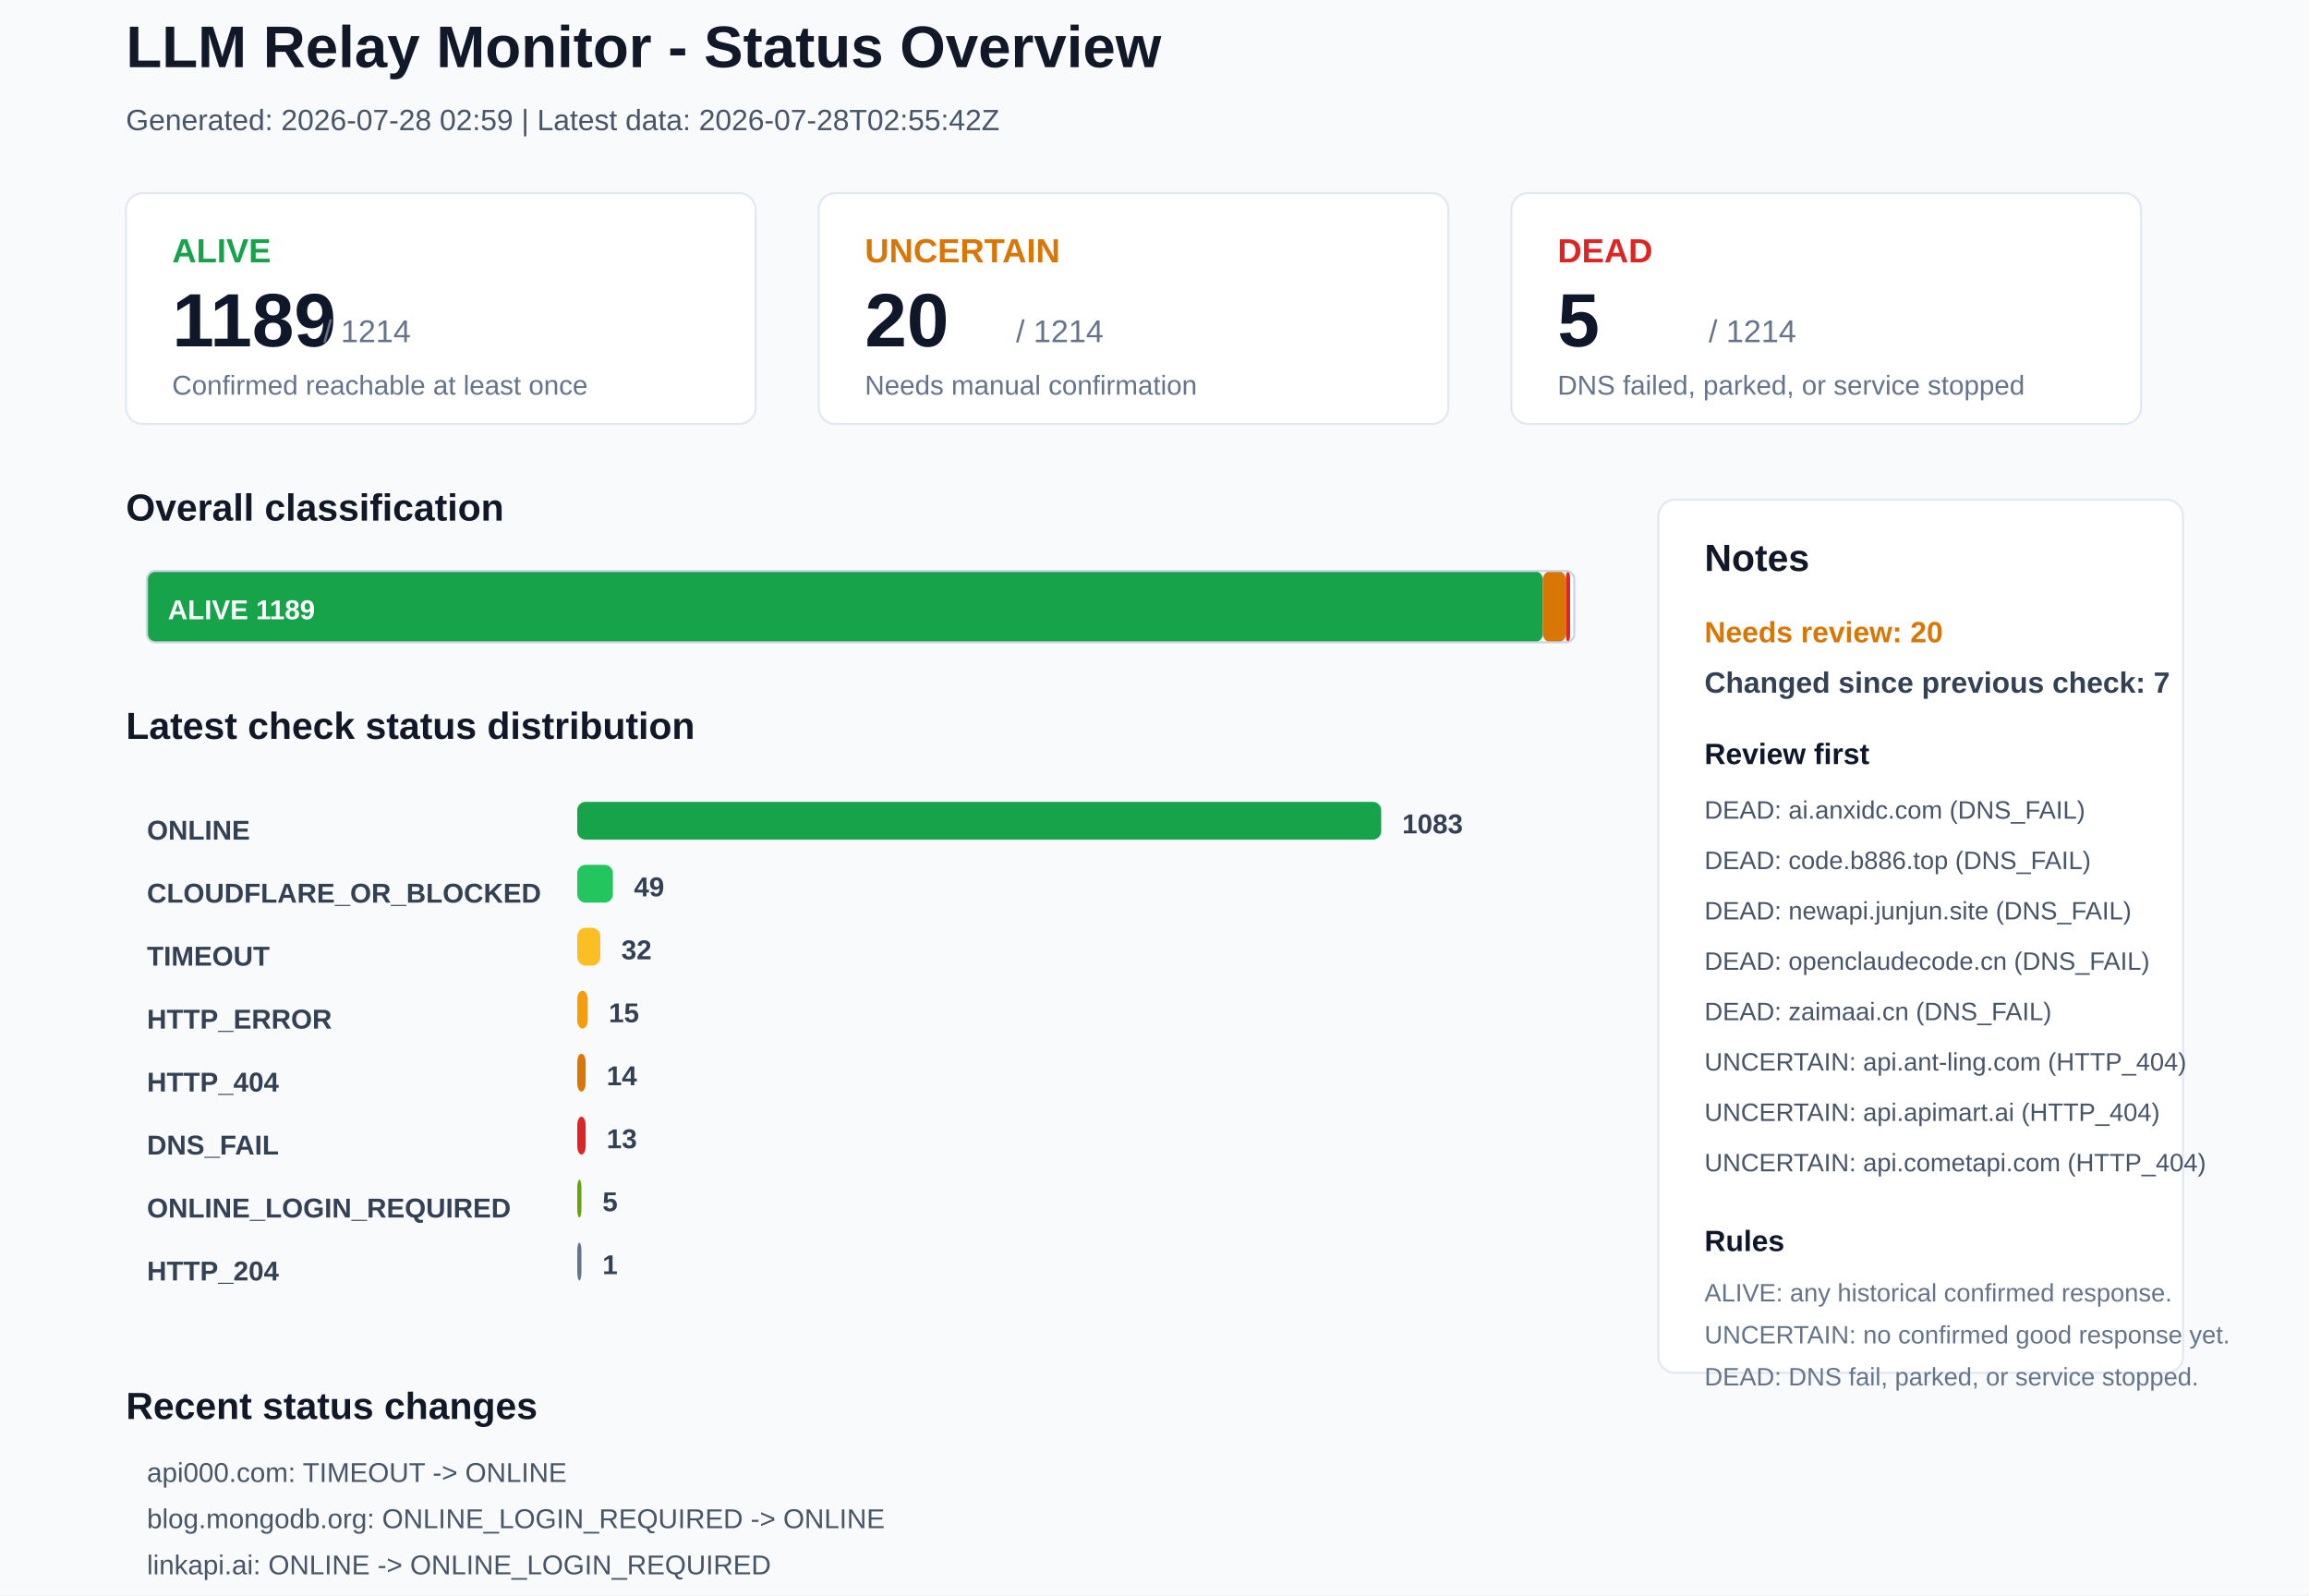
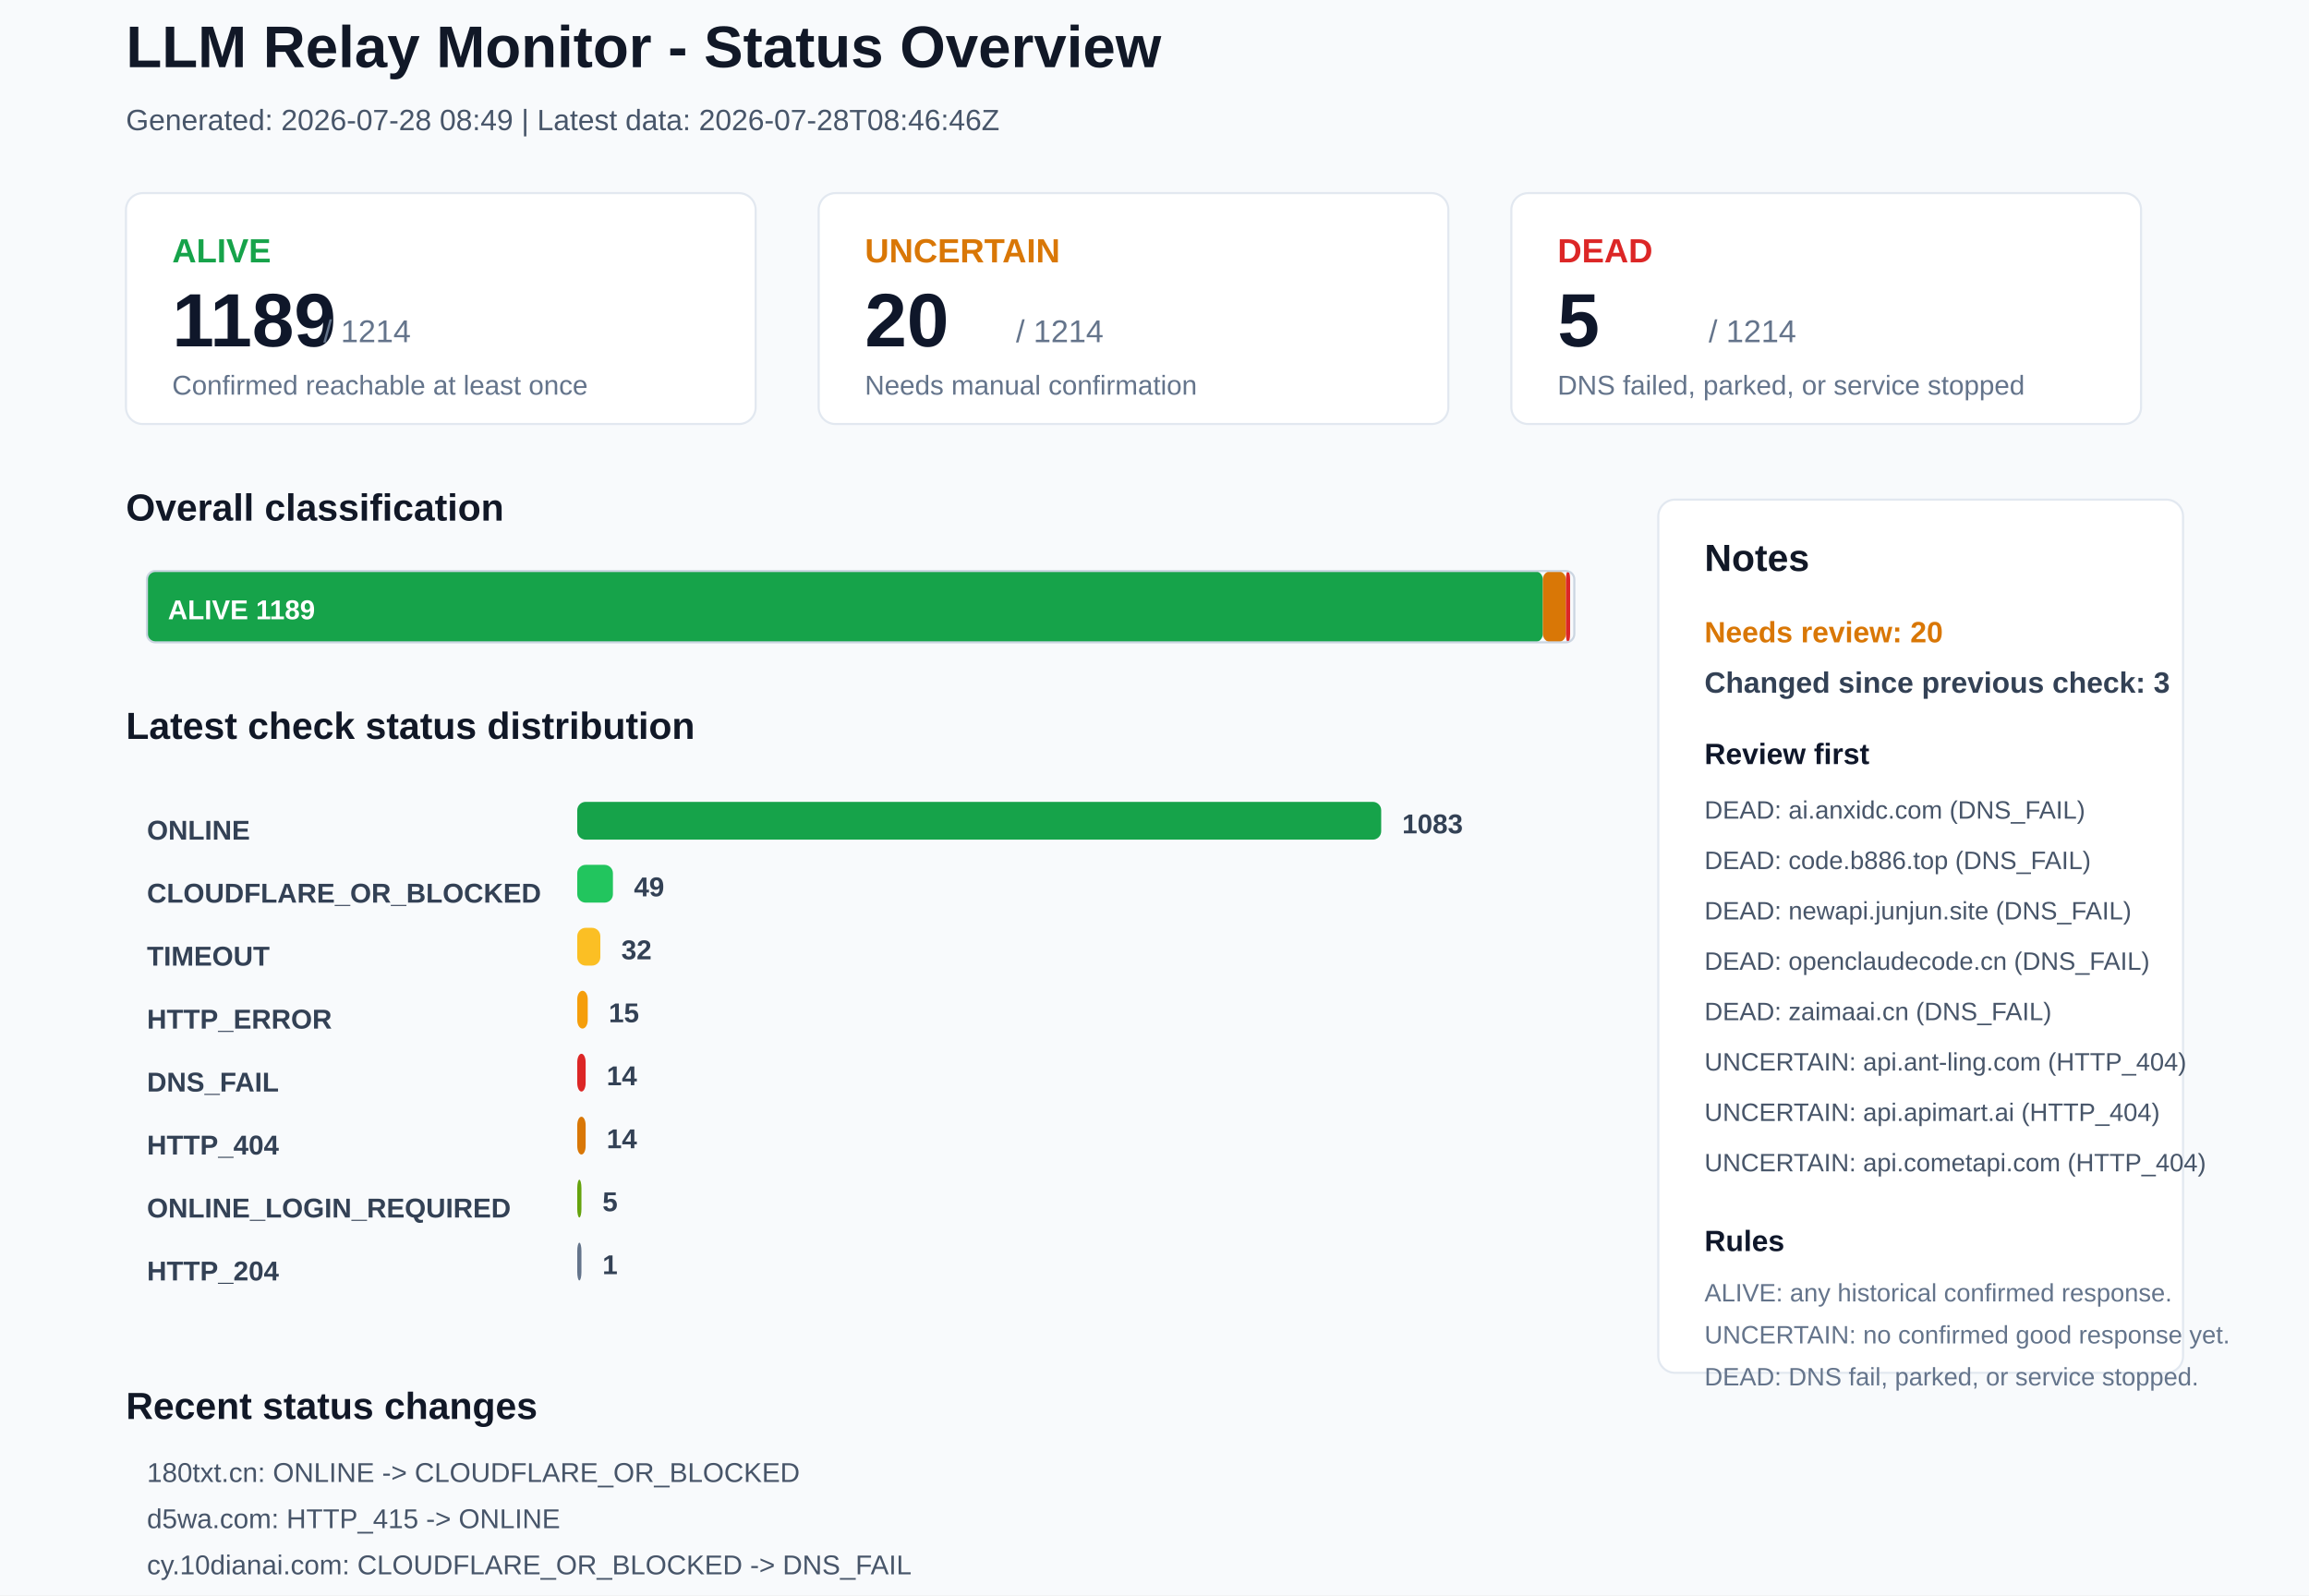
<svg xmlns="http://www.w3.org/2000/svg" width="1100" height="760" viewBox="0 0 1100 760">
  <rect x="0" y="0" width="1100" height="760" rx="0" fill="#F8FAFC" stroke="none" />
  <text x="60" y="32" font-family="Arial, sans-serif" font-size="28" font-weight="700" fill="#111827">LLM Relay Monitor - Status Overview</text>
-   <text x="60" y="62" font-family="Arial, sans-serif" font-size="14" font-weight="400" fill="#475569">Generated: 2026-07-28 02:59 | Latest data: 2026-07-28T02:55:42Z</text>
+   <text x="60" y="62" font-family="Arial, sans-serif" font-size="14" font-weight="400" fill="#475569">Generated: 2026-07-28 08:49 | Latest data: 2026-07-28T08:46:46Z</text>
  <rect x="60" y="92" width="300" height="110" rx="8" fill="#FFFFFF" stroke="#E2E8F0" />
  <text x="82" y="125" font-family="Arial, sans-serif" font-size="16" font-weight="700" fill="#16A34A">ALIVE</text>
  <text x="82" y="165" font-family="Arial, sans-serif" font-size="36" font-weight="700" fill="#0F172A">1189</text>
  <text x="154" y="163" font-family="Arial, sans-serif" font-size="15" font-weight="400" fill="#64748B">/ 1214</text>
  <text x="82" y="188" font-family="Arial, sans-serif" font-size="13" font-weight="400" fill="#64748B">Confirmed reachable at least once</text>
  <rect x="390" y="92" width="300" height="110" rx="8" fill="#FFFFFF" stroke="#E2E8F0" />
  <text x="412" y="125" font-family="Arial, sans-serif" font-size="16" font-weight="700" fill="#D97706">UNCERTAIN</text>
  <text x="412" y="165" font-family="Arial, sans-serif" font-size="36" font-weight="700" fill="#0F172A">20</text>
  <text x="484" y="163" font-family="Arial, sans-serif" font-size="15" font-weight="400" fill="#64748B">/ 1214</text>
  <text x="412" y="188" font-family="Arial, sans-serif" font-size="13" font-weight="400" fill="#64748B">Needs manual confirmation</text>
  <rect x="720" y="92" width="300" height="110" rx="8" fill="#FFFFFF" stroke="#E2E8F0" />
  <text x="742" y="125" font-family="Arial, sans-serif" font-size="16" font-weight="700" fill="#DC2626">DEAD</text>
  <text x="742" y="165" font-family="Arial, sans-serif" font-size="36" font-weight="700" fill="#0F172A">5</text>
  <text x="814" y="163" font-family="Arial, sans-serif" font-size="15" font-weight="400" fill="#64748B">/ 1214</text>
  <text x="742" y="188" font-family="Arial, sans-serif" font-size="13" font-weight="400" fill="#64748B">DNS failed, parked, or service stopped</text>
  <text x="60" y="248" font-family="Arial, sans-serif" font-size="18" font-weight="700" fill="#111827">Overall classification</text>
  <rect x="70" y="272" width="665" height="34" rx="4" fill="#16A34A" stroke="none" />
  <text x="80" y="295" font-family="Arial, sans-serif" font-size="13" font-weight="700" fill="#FFFFFF">ALIVE 1189</text>
  <rect x="735" y="272" width="11" height="34" rx="4" fill="#D97706" stroke="none" />
  <rect x="746" y="272" width="2" height="34" rx="4" fill="#DC2626" stroke="none" />
  <rect x="70" y="272" width="680" height="34" rx="4" fill="none" stroke="#CBD5E1" />
  <text x="60" y="352" font-family="Arial, sans-serif" font-size="18" font-weight="700" fill="#111827">Latest check status distribution</text>
  <text x="70" y="400" font-family="Arial, sans-serif" font-size="13" font-weight="700" fill="#334155">ONLINE</text>
  <rect x="275" y="382" width="383" height="18" rx="4" fill="#16A34A" stroke="none" />
  <text x="668" y="397" font-family="Arial, sans-serif" font-size="13" font-weight="700" fill="#334155">1083</text>
  <text x="70" y="430" font-family="Arial, sans-serif" font-size="13" font-weight="700" fill="#334155">CLOUDFLARE_OR_BLOCKED</text>
  <rect x="275" y="412" width="17" height="18" rx="4" fill="#22C55E" stroke="none" />
  <text x="302" y="427" font-family="Arial, sans-serif" font-size="13" font-weight="700" fill="#334155">49</text>
  <text x="70" y="460" font-family="Arial, sans-serif" font-size="13" font-weight="700" fill="#334155">TIMEOUT</text>
  <rect x="275" y="442" width="11" height="18" rx="4" fill="#FBBF24" stroke="none" />
  <text x="296" y="457" font-family="Arial, sans-serif" font-size="13" font-weight="700" fill="#334155">32</text>
  <text x="70" y="490" font-family="Arial, sans-serif" font-size="13" font-weight="700" fill="#334155">HTTP_ERROR</text>
  <rect x="275" y="472" width="5" height="18" rx="4" fill="#F59E0B" stroke="none" />
  <text x="290" y="487" font-family="Arial, sans-serif" font-size="13" font-weight="700" fill="#334155">15</text>
-   <text x="70" y="520" font-family="Arial, sans-serif" font-size="13" font-weight="700" fill="#334155">HTTP_404</text>
-   <rect x="275" y="502" width="4" height="18" rx="4" fill="#D97706" stroke="none" />
+   <text x="70" y="520" font-family="Arial, sans-serif" font-size="13" font-weight="700" fill="#334155">DNS_FAIL</text>
+   <rect x="275" y="502" width="4" height="18" rx="4" fill="#DC2626" stroke="none" />
  <text x="289" y="517" font-family="Arial, sans-serif" font-size="13" font-weight="700" fill="#334155">14</text>
-   <text x="70" y="550" font-family="Arial, sans-serif" font-size="13" font-weight="700" fill="#334155">DNS_FAIL</text>
-   <rect x="275" y="532" width="4" height="18" rx="4" fill="#DC2626" stroke="none" />
-   <text x="289" y="547" font-family="Arial, sans-serif" font-size="13" font-weight="700" fill="#334155">13</text>
+   <text x="70" y="550" font-family="Arial, sans-serif" font-size="13" font-weight="700" fill="#334155">HTTP_404</text>
+   <rect x="275" y="532" width="4" height="18" rx="4" fill="#D97706" stroke="none" />
+   <text x="289" y="547" font-family="Arial, sans-serif" font-size="13" font-weight="700" fill="#334155">14</text>
  <text x="70" y="580" font-family="Arial, sans-serif" font-size="13" font-weight="700" fill="#334155">ONLINE_LOGIN_REQUIRED</text>
  <rect x="275" y="562" width="2" height="18" rx="4" fill="#65A30D" stroke="none" />
  <text x="287" y="577" font-family="Arial, sans-serif" font-size="13" font-weight="700" fill="#334155">5</text>
  <text x="70" y="610" font-family="Arial, sans-serif" font-size="13" font-weight="700" fill="#334155">HTTP_204</text>
  <rect x="275" y="592" width="2" height="18" rx="4" fill="#64748B" stroke="none" />
  <text x="287" y="607" font-family="Arial, sans-serif" font-size="13" font-weight="700" fill="#334155">1</text>
  <rect x="790" y="238" width="250" height="416" rx="8" fill="#FFFFFF" stroke="#E2E8F0" />
  <text x="812" y="272" font-family="Arial, sans-serif" font-size="18" font-weight="700" fill="#111827">Notes</text>
  <text x="812" y="306" font-family="Arial, sans-serif" font-size="14" font-weight="700" fill="#D97706">Needs review: 20</text>
-   <text x="812" y="330" font-family="Arial, sans-serif" font-size="14" font-weight="700" fill="#334155">Changed since previous check: 7</text>
+   <text x="812" y="330" font-family="Arial, sans-serif" font-size="14" font-weight="700" fill="#334155">Changed since previous check: 3</text>
  <text x="812" y="364" font-family="Arial, sans-serif" font-size="14" font-weight="700" fill="#0F172A">Review first</text>
  <text x="812" y="390" font-family="Arial, sans-serif" font-size="12" font-weight="400" fill="#475569">DEAD: ai.anxidc.com (DNS_FAIL)</text>
  <text x="812" y="414" font-family="Arial, sans-serif" font-size="12" font-weight="400" fill="#475569">DEAD: code.b886.top (DNS_FAIL)</text>
  <text x="812" y="438" font-family="Arial, sans-serif" font-size="12" font-weight="400" fill="#475569">DEAD: newapi.junjun.site (DNS_FAIL)</text>
  <text x="812" y="462" font-family="Arial, sans-serif" font-size="12" font-weight="400" fill="#475569">DEAD: openclaudecode.cn (DNS_FAIL)</text>
  <text x="812" y="486" font-family="Arial, sans-serif" font-size="12" font-weight="400" fill="#475569">DEAD: zaimaai.cn (DNS_FAIL)</text>
  <text x="812" y="510" font-family="Arial, sans-serif" font-size="12" font-weight="400" fill="#475569">UNCERTAIN: api.ant-ling.com (HTTP_404)</text>
  <text x="812" y="534" font-family="Arial, sans-serif" font-size="12" font-weight="400" fill="#475569">UNCERTAIN: api.apimart.ai (HTTP_404)</text>
  <text x="812" y="558" font-family="Arial, sans-serif" font-size="12" font-weight="400" fill="#475569">UNCERTAIN: api.cometapi.com (HTTP_404)</text>
  <text x="812" y="596" font-family="Arial, sans-serif" font-size="14" font-weight="700" fill="#0F172A">Rules</text>
  <text x="812" y="620" font-family="Arial, sans-serif" font-size="12" font-weight="400" fill="#64748B">ALIVE: any historical confirmed response.</text>
  <text x="812" y="640" font-family="Arial, sans-serif" font-size="12" font-weight="400" fill="#64748B">UNCERTAIN: no confirmed good response yet.</text>
  <text x="812" y="660" font-family="Arial, sans-serif" font-size="12" font-weight="400" fill="#64748B">DEAD: DNS fail, parked, or service stopped.</text>
  <text x="60" y="676" font-family="Arial, sans-serif" font-size="18" font-weight="700" fill="#111827">Recent status changes</text>
-   <text x="70" y="706" font-family="Arial, sans-serif" font-size="13" font-weight="400" fill="#475569">api000.com: TIMEOUT -&gt; ONLINE</text>
-   <text x="70" y="728" font-family="Arial, sans-serif" font-size="13" font-weight="400" fill="#475569">blog.mongodb.org: ONLINE_LOGIN_REQUIRED -&gt; ONLINE</text>
-   <text x="70" y="750" font-family="Arial, sans-serif" font-size="13" font-weight="400" fill="#475569">linkapi.ai: ONLINE -&gt; ONLINE_LOGIN_REQUIRED</text>
-   <text x="70" y="772" font-family="Arial, sans-serif" font-size="13" font-weight="400" fill="#475569">megallm.io: ONLINE_LOGIN_REQUIRED -&gt; ONLINE</text>
-   <text x="70" y="794" font-family="Arial, sans-serif" font-size="13" font-weight="400" fill="#475569">apirank.ttop5.cc: ONLINE -&gt; HTTP_404</text>
-   <text x="70" y="816" font-family="Arial, sans-serif" font-size="13" font-weight="400" fill="#475569">lkyujun.cn: DNS_FAIL -&gt; TIMEOUT</text>
+   <text x="70" y="706" font-family="Arial, sans-serif" font-size="13" font-weight="400" fill="#475569">180txt.cn: ONLINE -&gt; CLOUDFLARE_OR_BLOCKED</text>
+   <text x="70" y="728" font-family="Arial, sans-serif" font-size="13" font-weight="400" fill="#475569">d5wa.com: HTTP_415 -&gt; ONLINE</text>
+   <text x="70" y="750" font-family="Arial, sans-serif" font-size="13" font-weight="400" fill="#475569">cy.10dianai.com: CLOUDFLARE_OR_BLOCKED -&gt; DNS_FAIL</text>
</svg>
